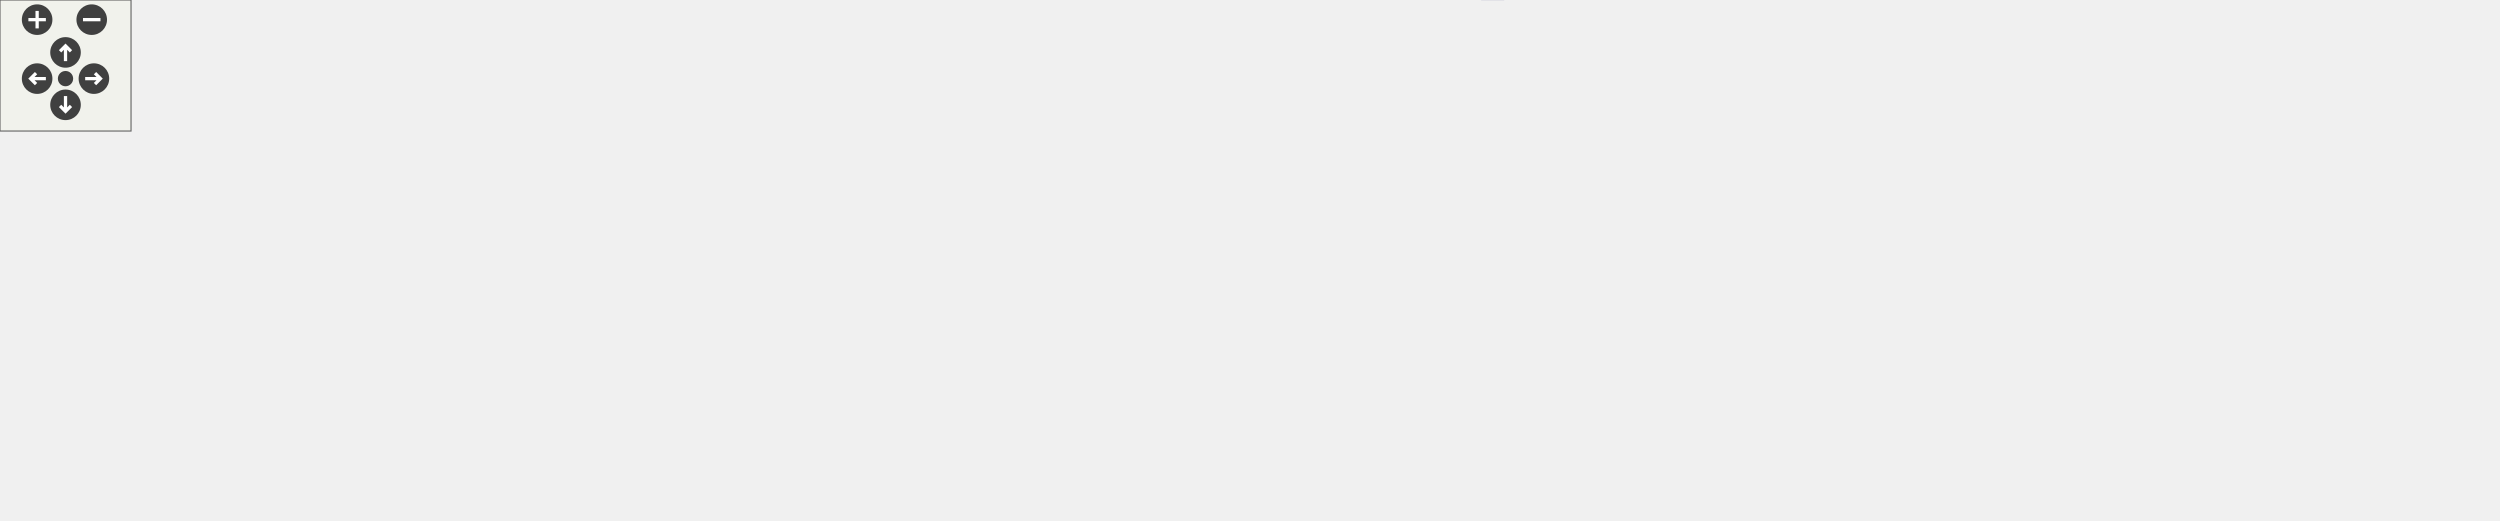
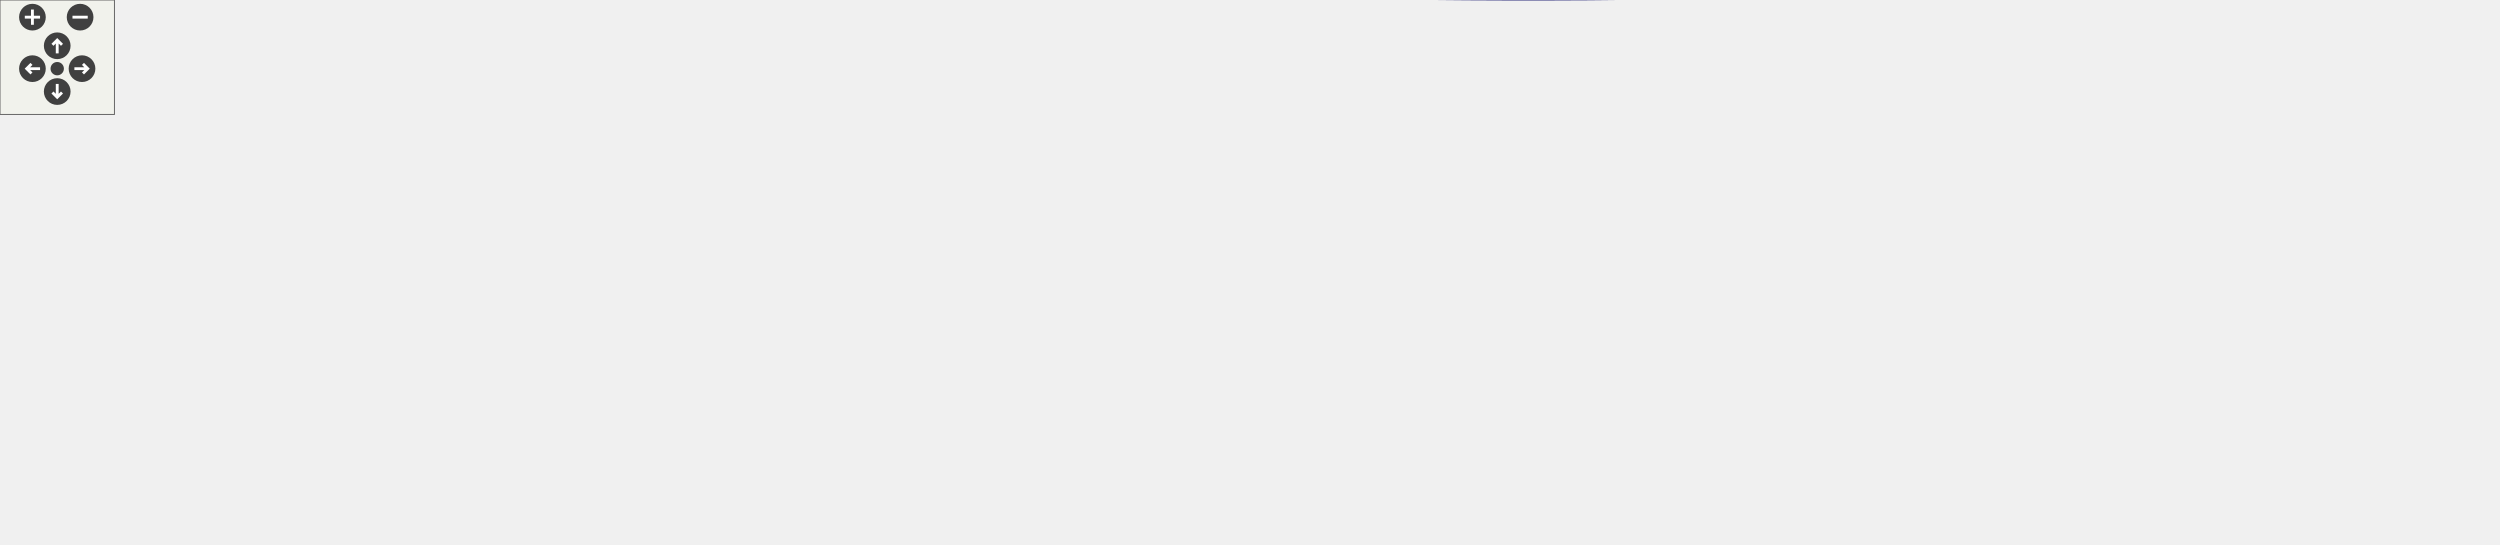
<svg xmlns="http://www.w3.org/2000/svg" xmlns:xlink="http://www.w3.org/1999/xlink" id="main" version="1.1" xml:space="preserve">
  <defs>
    <circle id="rim" cx="0" cy="0" r="7" />
    <circle id="rim2" cx="0" cy="0" r="3.5" />
    <g id="zoomPlus">
      <use xlink:href="#rim" fill="#404040">
        <set attributeName="fill" to="#808080" begin="zoomplus.mouseover" end="zoomplus.mouseout" />
      </use>
      <path d="M-4,0h8M0,-4v8" fill="none" stroke="white" stroke-width="1.5" pointer-events="none" />
    </g>
    <g id="zoomMin">
      <use xlink:href="#rim" fill="#404040">
        <set attributeName="fill" to="#808080" begin="zoomminus.mouseover" end="zoomminus.mouseout" />
      </use>
      <path d="M-4,0h8" fill="none" stroke="white" stroke-width="1.5" pointer-events="none" />
    </g>
    <g id="dirArrow">
      <path fill="none" stroke="white" stroke-width="1.5" d="M0,-3.0v7 M-2.5,-0.5L0,-3.0L2.5,-0.5" />
    </g>
    <g id="resetDef">
      <use xlink:href="#rim2" fill="#404040">
        <set attributeName="fill" to="#808080" begin="reset.mouseover" end="reset.mouseout" />
      </use>
    </g>
  </defs>
  <svg id="graph" class="graph">
    <g id="viewport">
      <g id="node1" class="node">
-         <polygon fill="#bfbfbf" stroke="black" points="0.5,-44.663 0.5,-65.663 95.5,-65.663 95.5,-44.663 0.5,-44.663" />
-         <text text-anchor="middle" x="48" y="-52.663" font-family="Helvetica,sans-Serif" font-size="10.00">SocketTimerClear</text>
+         <polygon fill="#bfbfbf" stroke="black" points="0.5,-79.441 0.5,-100.441 95.5,-100.441 95.5,-79.441 0.5,-79.441" />
+         <text text-anchor="middle" x="48" y="-87.441" font-family="Helvetica,sans-Serif" font-size="10.00">SocketTimerClear</text>
      </g>
      <g id="node3" class="node">
+         <a xlink:href="../../db/d4f/generic__networkhandler_8c.html#aea539a75995234e379a1c25019ba378f" target="_top" xlink:title="RemoveSocketTimerFromList">
+           <polygon fill="none" stroke="black" points="132.5,-99.441 132.5,-120.441 279.5,-120.441 279.5,-99.441 132.5,-99.441" />
+           <text text-anchor="middle" x="206" y="-107.441" font-family="Helvetica,sans-Serif" font-size="10.00">RemoveSocketTimerFromList</text>
+         </a>
+       </g>
+       <g id="edge2" class="edge">
+         <path fill="none" stroke="midnightblue" d="M105.79,-97.256C114.437,-98.351 123.451,-99.492 132.373,-100.621" />
+         <polygon fill="midnightblue" stroke="midnightblue" points="106.194,-93.78 95.834,-95.996 105.315,-100.724 106.194,-93.78" />
+       </g>
+       <g id="node29" class="node">
+         <a xlink:href="../../d1/d84/socket__timer_8h.html#a187bcd772200d8f1e4e937cb3a587782" target="_top" xlink:title="Initializes an array of Socket Timer entries.">
+           <polygon fill="none" stroke="black" points="316.5,-21.441 316.5,-42.441 447.5,-42.441 447.5,-21.441 316.5,-21.441" />
+           <text text-anchor="middle" x="382" y="-29.441" font-family="Helvetica,sans-Serif" font-size="10.00">SocketTimerArrayInitialize</text>
+         </a>
+       </g>
+       <g id="edge32" class="edge">
+         <path fill="none" stroke="midnightblue" d="M105.969,-79.875C166.275,-69.402 260.278,-53.079 321.505,-42.446" />
+         <polygon fill="midnightblue" stroke="midnightblue" points="105.108,-76.472 95.854,-81.631 106.305,-83.369 105.108,-76.472" />
+       </g>
+       <g id="node5" class="node">
+         <a xlink:href="../../db/d4f/generic__networkhandler_8c.html#aca5593b7dd39d7a7b437999a367102d6" target="_top" xlink:title="Handles data on an established TCP connection, processed connection is given by socket.">
+           <polygon fill="none" stroke="black" points="926,-176.441 926,-197.441 1054,-197.441 1054,-176.441 926,-176.441" />
+           <text text-anchor="middle" x="990" y="-184.441" font-family="Helvetica,sans-Serif" font-size="10.00">HandleDataOnTcpSocket</text>
+         </a>
+       </g>
+       <g id="edge4" class="edge">
+         <path fill="none" stroke="midnightblue" d="M237.415,-124.833C287.977,-147.889 391.156,-191.209 484,-206.941 661.908,-237.088 710.434,-224.722 890,-206.941 908.852,-205.074 929.415,-201.274 946.965,-197.483" />
+         <polygon fill="midnightblue" stroke="midnightblue" points="238.569,-121.511 228.022,-120.506 235.64,-127.869 238.569,-121.511" />
+       </g>
+       <g id="node11" class="node">
        <a xlink:href="../../da/dc2/generic__networkhandler_8h.html#aac0abfde6f2872cae33998b90683cf78" target="_top" xlink:title="IApp_CloseSocket_tcp">
-           <polygon fill="none" stroke="black" points="139.5,-69.663 139.5,-90.663 256.5,-90.663 256.5,-69.663 139.5,-69.663" />
-           <text text-anchor="middle" x="198" y="-77.663" font-family="Helvetica,sans-Serif" font-size="10.00">IApp_CloseSocket_tcp</text>
-         </a>
-       </g>
-       <g id="edge2" class="edge">
-         <path fill="none" stroke="midnightblue" d="M105.784,-64.794C116.766,-66.624 128.269,-68.541 139.28,-70.376" />
-         <polygon fill="midnightblue" stroke="midnightblue" points="106.313,-61.334 95.873,-63.142 105.162,-68.238 106.313,-61.334" />
-       </g>
-       <g id="node26" class="node">
-         <a xlink:href="../../d1/d84/socket__timer_8h.html#a187bcd772200d8f1e4e937cb3a587782" target="_top" xlink:title="Initializes an array of Socket Timer entries.">
-           <polygon fill="none" stroke="black" points="132.5,-20.663 132.5,-41.663 263.5,-41.663 263.5,-20.663 132.5,-20.663" />
-           <text text-anchor="middle" x="198" y="-28.663" font-family="Helvetica,sans-Serif" font-size="10.00">SocketTimerArrayInitialize</text>
-         </a>
-       </g>
-       <g id="edge28" class="edge">
-         <path fill="none" stroke="midnightblue" d="M105.846,-45.908C114.493,-44.524 123.461,-43.089 132.256,-41.682" />
-         <polygon fill="midnightblue" stroke="midnightblue" points="105.195,-42.467 95.873,-47.503 106.301,-49.379 105.195,-42.467" />
-       </g>
-       <g id="node5" class="node">
-         <a xlink:href="../../d2/dc9/group__CIP__API.html#gab9ff230d61fc6dedd90f8b95e9a27707" target="_top" xlink:title="Inform the encapsulation layer that the remote host has closed the connection.">
-           <polygon fill="none" stroke="black" points="589.5,-80.663 589.5,-101.663 666.5,-101.663 666.5,-80.663 589.5,-80.663" />
-           <text text-anchor="middle" x="628" y="-88.663" font-family="Helvetica,sans-Serif" font-size="10.00">CloseSession</text>
-         </a>
-       </g>
-       <g id="edge4" class="edge">
-         <path fill="none" stroke="midnightblue" d="M267.15,-81.932C358.547,-84.27 516.473,-88.31 589.237,-90.171" />
-         <polygon fill="midnightblue" stroke="midnightblue" points="266.974,-78.426 256.888,-81.669 266.795,-85.424 266.974,-78.426" />
-       </g>
-       <g id="node14" class="node">
-         <a xlink:href="../../d4/d91/group__ENCAP.html#ga1261bd2441f744c38d7a3f8d8c16c391" target="_top" xlink:title="Shutdown the encapsulation layer.">
-           <polygon fill="none" stroke="black" points="566,-40.663 566,-61.663 690,-61.663 690,-40.663 566,-40.663" />
-           <text text-anchor="middle" x="628" y="-48.663" font-family="Helvetica,sans-Serif" font-size="10.00">EncapsulationShutDown</text>
-         </a>
-       </g>
-       <g id="edge14" class="edge">
-         <path fill="none" stroke="midnightblue" d="M266.928,-75.514C349.506,-69.945 486.622,-60.698 565.999,-55.344" />
-         <polygon fill="midnightblue" stroke="midnightblue" points="266.63,-72.026 256.888,-76.192 267.101,-79.011 266.63,-72.026" />
-       </g>
-       <g id="node19" class="node">
-         <a xlink:href="../../d2/dbd/encap_8c.html#ace57d7ca02ba16c620014fdd4f842949" target="_top" xlink:title="HandleReceivedUnregisterSessionCommand">
-           <polygon fill="none" stroke="black" points="300,-119.663 300,-140.663 514,-140.663 514,-119.663 300,-119.663" />
-           <text text-anchor="middle" x="407" y="-127.663" font-family="Helvetica,sans-Serif" font-size="10.00">HandleReceivedUnregisterSessionCommand</text>
-         </a>
-       </g>
-       <g id="edge20" class="edge">
-         <path fill="none" stroke="midnightblue" d="M251.979,-93.077C286.471,-101.328 330.633,-111.893 362.992,-119.635" />
-         <polygon fill="midnightblue" stroke="midnightblue" points="252.608,-89.629 242.068,-90.706 250.979,-96.436 252.608,-89.629" />
+           <polygon fill="none" stroke="black" points="323.5,-99.441 323.5,-120.441 440.5,-120.441 440.5,-99.441 323.5,-99.441" />
+           <text text-anchor="middle" x="382" y="-107.441" font-family="Helvetica,sans-Serif" font-size="10.00">IApp_CloseSocket_tcp</text>
+         </a>
+       </g>
+       <g id="edge10" class="edge">
+         <path fill="none" stroke="midnightblue" d="M289.954,-109.941C301.257,-109.941 312.65,-109.941 323.383,-109.941" />
+         <polygon fill="midnightblue" stroke="midnightblue" points="289.62,-106.441 279.62,-109.941 289.62,-113.441 289.62,-106.441" />
      </g>
      <g id="node7" class="node">
        <a xlink:href="../../da/dc2/generic__networkhandler_8h.html#a2f01af81d3e5018d9980e2bc28c9078a" target="_top" xlink:title="NetworkHandlerProcessOnce">
-           <polygon fill="none" stroke="black" points="924,-98.663 924,-119.663 1070,-119.663 1070,-98.663 924,-98.663" />
-           <text text-anchor="middle" x="997" y="-106.663" font-family="Helvetica,sans-Serif" font-size="10.00">NetworkHandlerProcessOnce</text>
+           <polygon fill="none" stroke="black" points="1090,-117.441 1090,-138.441 1236,-138.441 1236,-117.441 1090,-117.441" />
+           <text text-anchor="middle" x="1163" y="-125.441" font-family="Helvetica,sans-Serif" font-size="10.00">NetworkHandlerProcessOnce</text>
        </a>
      </g>
      <g id="edge6" class="edge">
-         <path fill="none" stroke="midnightblue" d="M676.498,-100.537C696.671,-103.988 720.383,-107.467 742,-109.163 803.127,-113.959 872.751,-113.566 923.786,-112.194" />
-         <polygon fill="midnightblue" stroke="midnightblue" points="677.058,-97.082 666.603,-98.799 675.847,-103.977 677.058,-97.082" />
-       </g>
-       <g id="node11" class="node">
-         <a xlink:href="../../db/d4f/generic__networkhandler_8c.html#ab561fc66fe48a0cf95be3d152b297dd9" target="_top" xlink:title="CheckEncapsulationInactivity">
-           <polygon fill="none" stroke="black" points="742,-78.663 742,-99.663 888,-99.663 888,-78.663 742,-78.663" />
-           <text text-anchor="middle" x="815" y="-86.663" font-family="Helvetica,sans-Serif" font-size="10.00">CheckEncapsulationInactivity</text>
-         </a>
-       </g>
-       <g id="edge10" class="edge">
-         <path fill="none" stroke="midnightblue" d="M676.793,-90.641C696.669,-90.429 720.072,-90.178 741.912,-89.945" />
-         <polygon fill="midnightblue" stroke="midnightblue" points="676.708,-87.142 666.747,-90.749 676.783,-94.141 676.708,-87.142" />
+         <path fill="none" stroke="midnightblue" d="M1030.58,-173.102C1061.6,-162.523 1103.71,-148.16 1132.05,-138.497" />
+         <polygon fill="midnightblue" stroke="midnightblue" points="1029.26,-169.853 1020.93,-176.393 1031.52,-176.478 1029.26,-169.853" />
      </g>
      <g id="node9" class="node">
        <a xlink:href="../../d9/dfb/POSIX_2main_8c.html#ad338a7dbc41dc40bcecd0479377ef207" target="_top" xlink:title="main">
-           <polygon fill="none" stroke="black" points="1106,-40.663 1106,-61.663 1144,-61.663 1144,-40.663 1106,-40.663" />
-           <text text-anchor="middle" x="1125" y="-48.663" font-family="Helvetica,sans-Serif" font-size="10.00">main</text>
+           <polygon fill="none" stroke="black" points="1272,-58.441 1272,-79.441 1310,-79.441 1310,-58.441 1272,-58.441" />
+           <text text-anchor="middle" x="1291" y="-66.441" font-family="Helvetica,sans-Serif" font-size="10.00">main</text>
        </a>
      </g>
      <g id="edge8" class="edge">
-         <path fill="none" stroke="midnightblue" d="M1029.31,-94.523C1053.41,-83.6 1085.54,-69.042 1105.75,-59.885" />
-         <polygon fill="midnightblue" stroke="midnightblue" points="1027.84,-91.344 1020.18,-98.66 1030.73,-97.72 1027.84,-91.344" />
+         <path fill="none" stroke="midnightblue" d="M1195,-113.189C1219.11,-102.08 1251.36,-87.213 1271.66,-77.856" />
+         <polygon fill="midnightblue" stroke="midnightblue" points="1193.5,-110.028 1185.88,-117.393 1196.43,-116.386 1193.5,-110.028" />
+       </g>
+       <g id="edge30" class="edge">
+         <path fill="none" stroke="midnightblue" d="M450.769,-119.684C461.86,-120.973 473.233,-122.128 484,-122.941 736.645,-142.022 800.678,-136.588 1054,-131.941 1065.55,-131.729 1077.78,-131.391 1089.72,-130.999" />
+         <polygon fill="midnightblue" stroke="midnightblue" points="451.034,-116.191 440.687,-118.468 450.196,-123.141 451.034,-116.191" />
+       </g>
+       <g id="node13" class="node">
+         <a xlink:href="../../db/d4f/generic__networkhandler_8c.html#ab561fc66fe48a0cf95be3d152b297dd9" target="_top" xlink:title="CheckEncapsulationInactivity">
+           <polygon fill="none" stroke="black" points="739,-98.441 739,-119.441 885,-119.441 885,-98.441 739,-98.441" />
+           <text text-anchor="middle" x="812" y="-106.441" font-family="Helvetica,sans-Serif" font-size="10.00">CheckEncapsulationInactivity</text>
+         </a>
      </g>
      <g id="edge12" class="edge">
-         <path fill="none" stroke="midnightblue" d="M898.237,-98.31C906.804,-99.251 915.464,-100.203 923.91,-101.131" />
-         <polygon fill="midnightblue" stroke="midnightblue" points="898.562,-94.825 888.24,-97.211 897.797,-101.783 898.562,-94.825" />
+         <path fill="none" stroke="midnightblue" d="M451.197,-109.78C530.015,-109.597 658.267,-109.299 738.739,-109.112" />
+         <polygon fill="midnightblue" stroke="midnightblue" points="450.88,-106.281 440.888,-109.804 450.896,-113.281 450.88,-106.281" />
      </g>
      <g id="node16" class="node">
+         <a xlink:href="../../d2/dc9/group__CIP__API.html#gab9ff230d61fc6dedd90f8b95e9a27707" target="_top" xlink:title="Inform the encapsulation layer that the remote host has closed the connection.">
+           <polygon fill="none" stroke="black" points="552.5,-22.441 552.5,-43.441 629.5,-43.441 629.5,-22.441 552.5,-22.441" />
+           <text text-anchor="middle" x="591" y="-30.441" font-family="Helvetica,sans-Serif" font-size="10.00">CloseSession</text>
+         </a>
+       </g>
+       <g id="edge16" class="edge">
+         <path fill="none" stroke="midnightblue" d="M408.343,-94.268C428.484,-82.847 457.247,-67.722 484,-57.941 506.127,-49.852 531.807,-43.749 552.463,-39.599" />
+         <polygon fill="midnightblue" stroke="midnightblue" points="406.385,-91.357 399.466,-99.38 409.878,-97.423 406.385,-91.357" />
+       </g>
+       <g id="node18" class="node">
+         <a xlink:href="../../d4/d91/group__ENCAP.html#ga1261bd2441f744c38d7a3f8d8c16c391" target="_top" xlink:title="Shutdown the encapsulation layer.">
+           <polygon fill="none" stroke="black" points="750,-58.441 750,-79.441 874,-79.441 874,-58.441 750,-58.441" />
+           <text text-anchor="middle" x="812" y="-66.441" font-family="Helvetica,sans-Serif" font-size="10.00">EncapsulationShutDown</text>
+         </a>
+       </g>
+       <g id="edge18" class="edge">
+         <path fill="none" stroke="midnightblue" d="M450.928,-103.369C533.506,-95.495 670.622,-82.421 749.999,-74.853" />
+         <polygon fill="midnightblue" stroke="midnightblue" points="450.511,-99.893 440.888,-104.326 451.175,-106.861 450.511,-99.893" />
+       </g>
+       <g id="node23" class="node">
+         <a xlink:href="../../d2/dbd/encap_8c.html#ace57d7ca02ba16c620014fdd4f842949" target="_top" xlink:title="HandleReceivedUnregisterSessionCommand">
+           <polygon fill="none" stroke="black" points="484,-176.441 484,-197.441 698,-197.441 698,-176.441 484,-176.441" />
+           <text text-anchor="middle" x="591" y="-184.441" font-family="Helvetica,sans-Serif" font-size="10.00">HandleReceivedUnregisterSessionCommand</text>
+         </a>
+       </g>
+       <g id="edge24" class="edge">
+         <path fill="none" stroke="midnightblue" d="M408.343,-125.614C428.484,-137.036 457.247,-152.161 484,-161.941 500.036,-167.804 517.937,-172.623 534.44,-176.411" />
+         <polygon fill="midnightblue" stroke="midnightblue" points="409.878,-122.459 399.466,-120.502 406.385,-128.526 409.878,-122.459" />
+       </g>
+       <g id="edge14" class="edge">
+         <path fill="none" stroke="midnightblue" d="M895.222,-113.446C954.414,-116.65 1033.18,-120.914 1089.94,-123.986" />
+         <polygon fill="midnightblue" stroke="midnightblue" points="895.328,-109.947 885.154,-112.901 894.95,-116.937 895.328,-109.947" />
+       </g>
+       <g id="node20" class="node">
        <a xlink:href="../../d2/dc9/group__CIP__API.html#gaa57b527530adc2acda6febc500fd6831" target="_top" xlink:title="Shutdown of the CIP stack.">
-           <polygon fill="none" stroke="black" points="946.5,-40.663 946.5,-61.663 1047.5,-61.663 1047.5,-40.663 946.5,-40.663" />
-           <text text-anchor="middle" x="997" y="-48.663" font-family="Helvetica,sans-Serif" font-size="10.00">ShutdownCipStack</text>
-         </a>
-       </g>
-       <g id="edge16" class="edge">
-         <path fill="none" stroke="midnightblue" d="M700.606,-51.163C773.171,-51.163 882.845,-51.163 946.45,-51.163" />
-         <polygon fill="midnightblue" stroke="midnightblue" points="700.179,-47.663 690.179,-51.163 700.179,-54.663 700.179,-47.663" />
-       </g>
-       <g id="edge18" class="edge">
-         <path fill="none" stroke="midnightblue" d="M1057.75,-51.163C1075.13,-51.163 1092.83,-51.163 1105.71,-51.163" />
-         <polygon fill="midnightblue" stroke="midnightblue" points="1057.59,-47.663 1047.59,-51.163 1057.59,-54.663 1057.59,-47.663" />
-       </g>
-       <g id="node21" class="node">
+           <polygon fill="none" stroke="black" points="939.5,-58.441 939.5,-79.441 1040.5,-79.441 1040.5,-58.441 939.5,-58.441" />
+           <text text-anchor="middle" x="990" y="-66.441" font-family="Helvetica,sans-Serif" font-size="10.00">ShutdownCipStack</text>
+         </a>
+       </g>
+       <g id="edge20" class="edge">
+         <path fill="none" stroke="midnightblue" d="M884.362,-68.941C902.773,-68.941 922.169,-68.941 939.245,-68.941" />
+         <polygon fill="midnightblue" stroke="midnightblue" points="884.256,-65.441 874.256,-68.941 884.256,-72.441 884.256,-65.441" />
+       </g>
+       <g id="edge22" class="edge">
+         <path fill="none" stroke="midnightblue" d="M1051,-68.941C1119.84,-68.941 1227.93,-68.941 1271.67,-68.941" />
+         <polygon fill="midnightblue" stroke="midnightblue" points="1050.72,-65.441 1040.72,-68.941 1050.72,-72.441 1050.72,-65.441" />
+       </g>
+       <g id="node25" class="node">
        <a xlink:href="../../d2/dc9/group__CIP__API.html#gaec144f1964be8be687227381e5dbadaf" target="_top" xlink:title="Notify the encapsulation layer that an explicit message has been received via TCP.">
-           <polygon fill="none" stroke="black" points="550,-138.663 550,-159.663 706,-159.663 706,-138.663 550,-138.663" />
-           <text text-anchor="middle" x="628" y="-146.663" font-family="Helvetica,sans-Serif" font-size="10.00">HandleReceivedExplictTcpData</text>
-         </a>
-       </g>
-       <g id="edge22" class="edge">
-         <path fill="none" stroke="midnightblue" d="M524.377,-140.254C532.981,-140.994 541.53,-141.729 549.813,-142.441" />
-         <polygon fill="midnightblue" stroke="midnightblue" points="524.526,-136.754 514.263,-139.385 523.927,-143.729 524.526,-136.754" />
-       </g>
-       <g id="node23" class="node">
-         <a xlink:href="../../db/d4f/generic__networkhandler_8c.html#aca5593b7dd39d7a7b437999a367102d6" target="_top" xlink:title="Handles data on an established TCP connection, processed connection is given by socket.">
-           <polygon fill="none" stroke="black" points="751,-156.663 751,-177.663 879,-177.663 879,-156.663 751,-156.663" />
-           <text text-anchor="middle" x="815" y="-164.663" font-family="Helvetica,sans-Serif" font-size="10.00">HandleDataOnTcpSocket</text>
-         </a>
-       </g>
-       <g id="edge24" class="edge">
-         <path fill="none" stroke="midnightblue" d="M716.421,-157.674C728.079,-158.796 739.843,-159.929 750.984,-161.001" />
-         <polygon fill="midnightblue" stroke="midnightblue" points="716.511,-154.167 706.221,-156.692 715.84,-161.134 716.511,-154.167" />
+           <polygon fill="none" stroke="black" points="734,-176.441 734,-197.441 890,-197.441 890,-176.441 734,-176.441" />
+           <text text-anchor="middle" x="812" y="-184.441" font-family="Helvetica,sans-Serif" font-size="10.00">HandleReceivedExplictTcpData</text>
+         </a>
      </g>
      <g id="edge26" class="edge">
-         <path fill="none" stroke="midnightblue" d="M857.636,-153.576C890.108,-143.228 934.16,-129.189 963.979,-119.686" />
-         <polygon fill="midnightblue" stroke="midnightblue" points="856.424,-150.288 847.959,-156.66 858.549,-156.958 856.424,-150.288" />
-       </g>
-       <g id="node28" class="node">
+         <path fill="none" stroke="midnightblue" d="M708.377,-186.941C716.981,-186.941 725.53,-186.941 733.813,-186.941" />
+         <polygon fill="midnightblue" stroke="midnightblue" points="708.263,-183.441 698.263,-186.941 708.263,-190.441 708.263,-183.441" />
+       </g>
+       <g id="edge28" class="edge">
+         <path fill="none" stroke="midnightblue" d="M900.206,-186.941C908.857,-186.941 917.519,-186.941 925.864,-186.941" />
+         <polygon fill="midnightblue" stroke="midnightblue" points="900.073,-183.441 890.073,-186.941 900.073,-190.441 900.073,-183.441" />
+       </g>
+       <g id="node31" class="node">
        <a xlink:href="../../da/dc2/generic__networkhandler_8h.html#aa49065f73f4d0f0ab04fb0b35d791e5d" target="_top" xlink:title="The platform independent part of network handler initialization routine.">
-           <polygon fill="none" stroke="black" points="345.5,-1.663 345.5,-22.663 468.5,-22.663 468.5,-1.663 345.5,-1.663" />
-           <text text-anchor="middle" x="407" y="-9.663" font-family="Helvetica,sans-Serif" font-size="10.00">NetworkHandlerInitialize</text>
-         </a>
-       </g>
-       <g id="edge30" class="edge">
-         <path fill="none" stroke="midnightblue" d="M273.819,-24.27C297.287,-22.137 322.846,-19.813 345.241,-17.777" />
-         <polygon fill="midnightblue" stroke="midnightblue" points="273.197,-20.812 263.555,-25.203 273.831,-27.784 273.197,-20.812" />
-       </g>
-       <g id="edge32" class="edge">
-         <path fill="none" stroke="midnightblue" d="M478.969,-6.785C601.568,0.729 858.222,9.283 1070,-31.163 1082.28,-33.507 1095.45,-38.216 1105.83,-42.476" />
-         <polygon fill="midnightblue" stroke="midnightblue" points="478.712,-3.294 468.952,-7.415 479.152,-10.28 478.712,-3.294" />
+           <polygon fill="none" stroke="black" points="1101.5,-1.441 1101.5,-22.441 1224.5,-22.441 1224.5,-1.441 1101.5,-1.441" />
+           <text text-anchor="middle" x="1163" y="-9.441" font-family="Helvetica,sans-Serif" font-size="10.00">NetworkHandlerInitialize</text>
+         </a>
+       </g>
+       <g id="edge34" class="edge">
+         <path fill="none" stroke="midnightblue" d="M438.458,-19.524C453.206,-16.804 469.136,-14.325 484,-12.941 710.827,8.173 982.125,-2.02 1101.5,-8.286" />
+         <polygon fill="midnightblue" stroke="midnightblue" points="437.629,-16.119 428.465,-21.435 438.944,-22.994 437.629,-16.119" />
+       </g>
+       <g id="edge36" class="edge">
+         <path fill="none" stroke="midnightblue" d="M1195.92,-26.601C1220.03,-37.337 1251.91,-51.534 1271.94,-60.453" />
+         <polygon fill="midnightblue" stroke="midnightblue" points="1197.33,-23.4 1186.78,-22.529 1194.49,-29.794 1197.33,-23.4" />
      </g>
    </g>
  </svg>
  <g id="navigator" transform="translate(0 0)" fill="#404254">
    <rect fill="#f2f5e9" fill-opacity="0.5" stroke="#606060" stroke-width=".5" x="0" y="0" width="60" height="60" />
    <use id="zoomplus" xlink:href="#zoomPlus" x="17" y="9" />
    <use id="zoomminus" xlink:href="#zoomMin" x="42" y="9" />
    <use id="reset" xlink:href="#resetDef" x="30" y="36" />
    <g id="arrowUp" xlink:href="#dirArrow" transform="translate(30 24)">
      <use xlink:href="#rim" fill="#404040">
        <set attributeName="fill" to="#808080" begin="arrowUp.mouseover" end="arrowUp.mouseout" />
      </use>
      <path fill="none" stroke="white" stroke-width="1.5" d="M0,-3.0v7 M-2.5,-0.5L0,-3.0L2.5,-0.5" />
    </g>
    <g id="arrowRight" xlink:href="#dirArrow" transform="rotate(90) translate(36 -43)">
      <use xlink:href="#rim" fill="#404040">
        <set attributeName="fill" to="#808080" begin="arrowRight.mouseover" end="arrowRight.mouseout" />
      </use>
      <path fill="none" stroke="white" stroke-width="1.5" d="M0,-3.0v7 M-2.5,-0.5L0,-3.0L2.5,-0.5" />
    </g>
    <g id="arrowDown" xlink:href="#dirArrow" transform="rotate(180) translate(-30 -48)">
      <use xlink:href="#rim" fill="#404040">
        <set attributeName="fill" to="#808080" begin="arrowDown.mouseover" end="arrowDown.mouseout" />
      </use>
      <path fill="none" stroke="white" stroke-width="1.5" d="M0,-3.0v7 M-2.5,-0.5L0,-3.0L2.5,-0.5" />
    </g>
    <g id="arrowLeft" xlink:href="#dirArrow" transform="rotate(270) translate(-36 17)">
      <use xlink:href="#rim" fill="#404040">
        <set attributeName="fill" to="#808080" begin="arrowLeft.mouseover" end="arrowLeft.mouseout" />
      </use>
      <path fill="none" stroke="white" stroke-width="1.5" d="M0,-3.0v7 M-2.5,-0.5L0,-3.0L2.5,-0.5" />
    </g>
  </g>
</svg>
